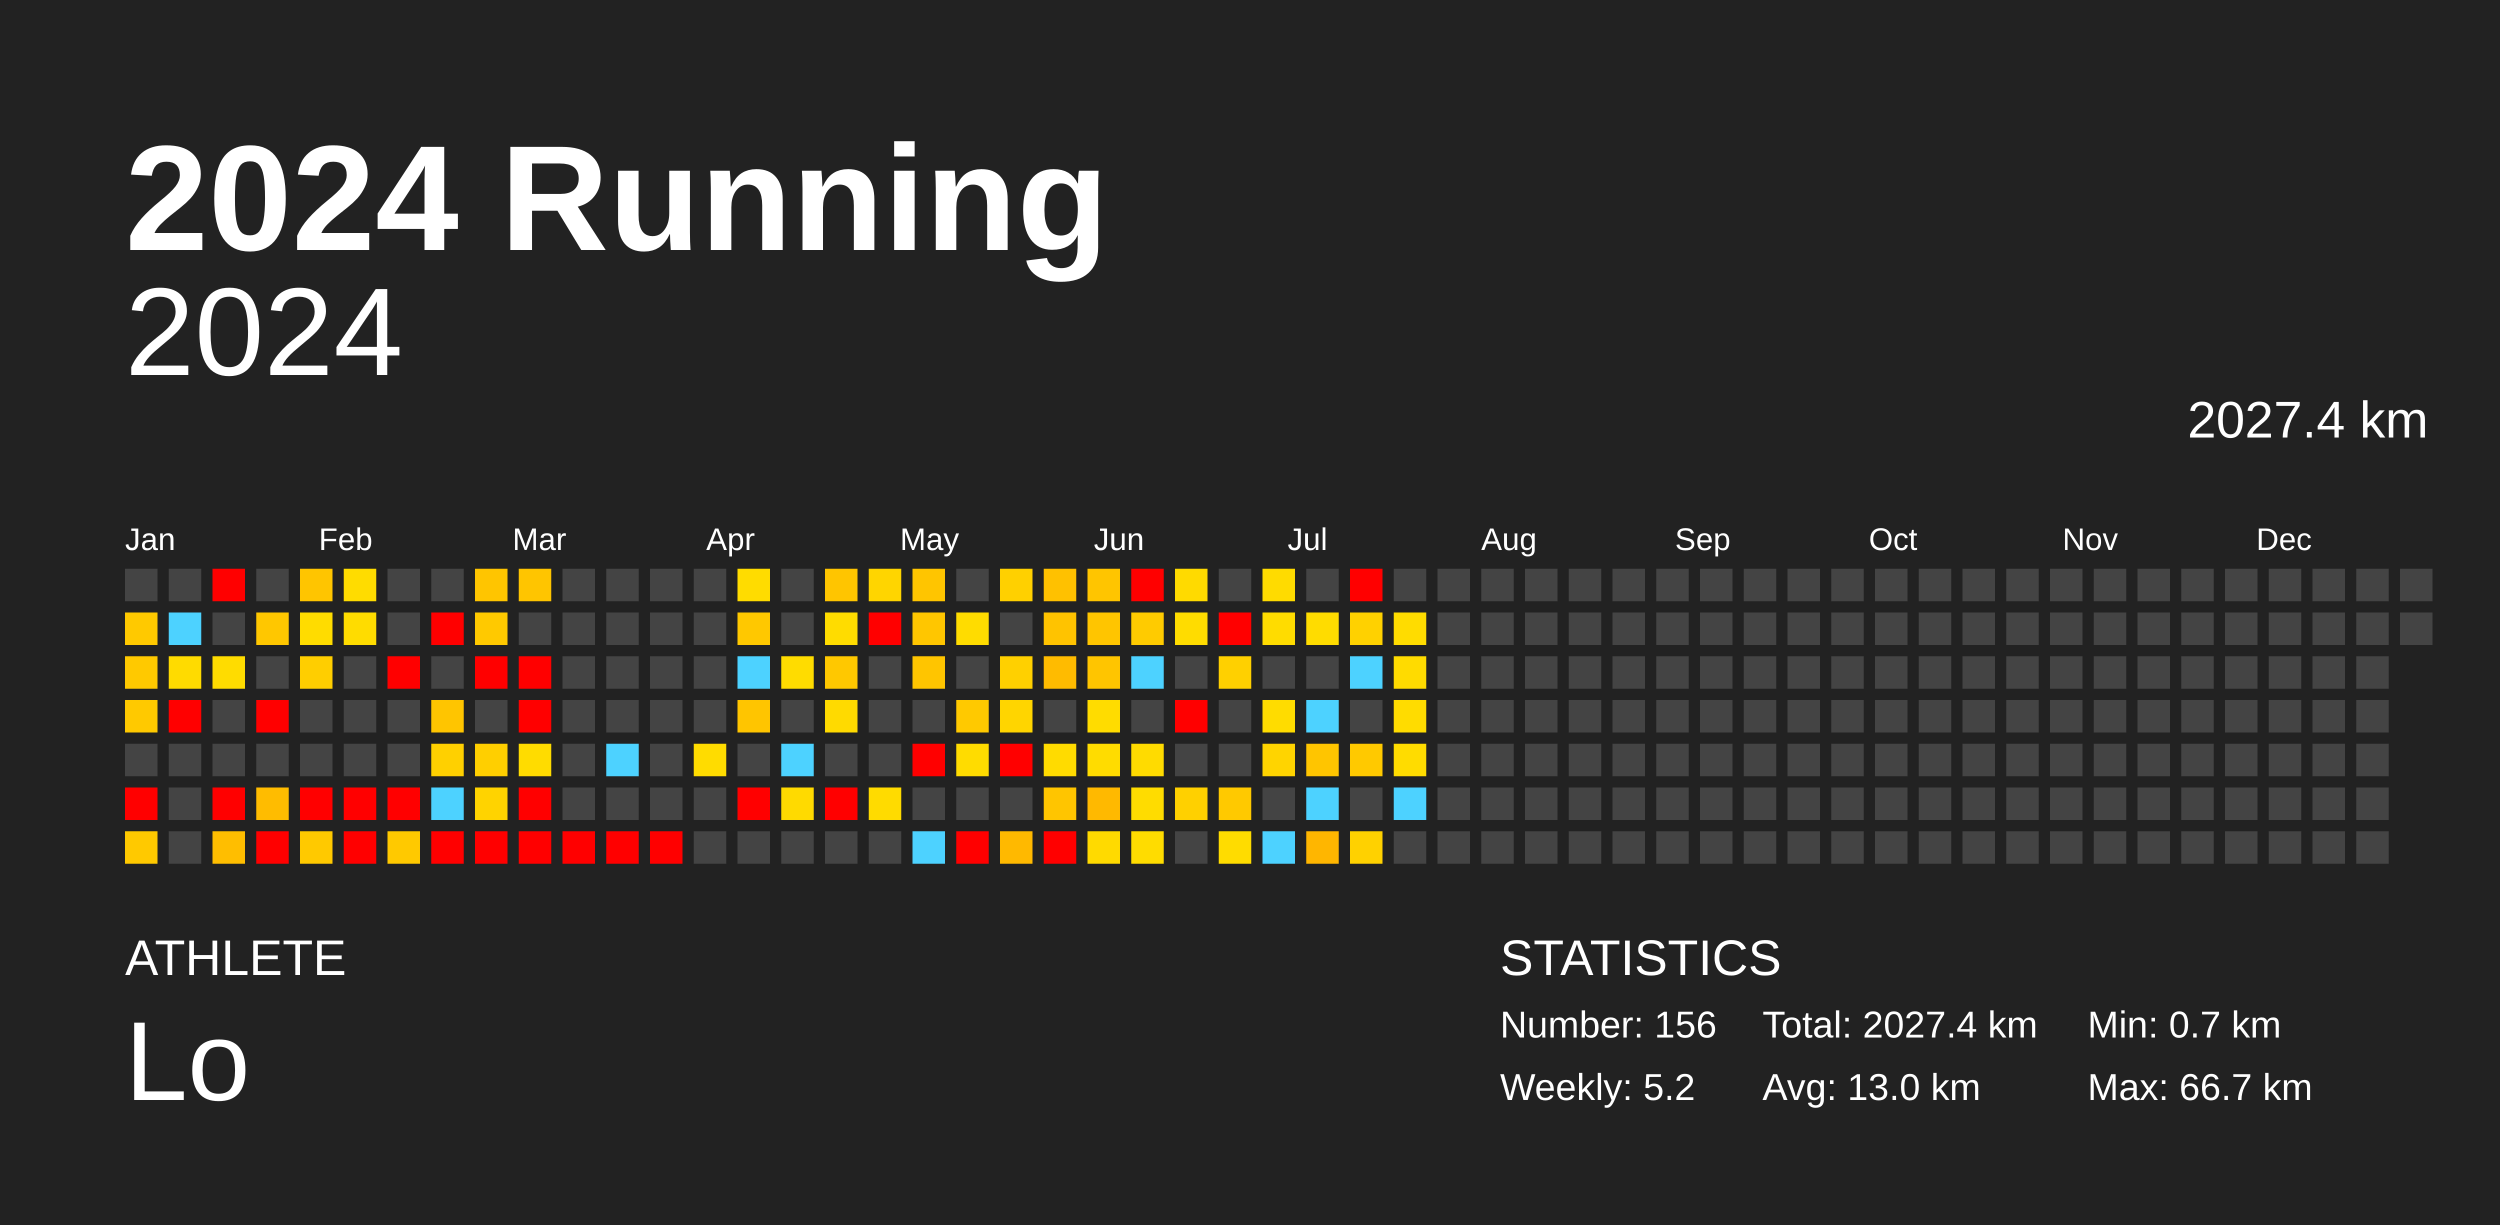
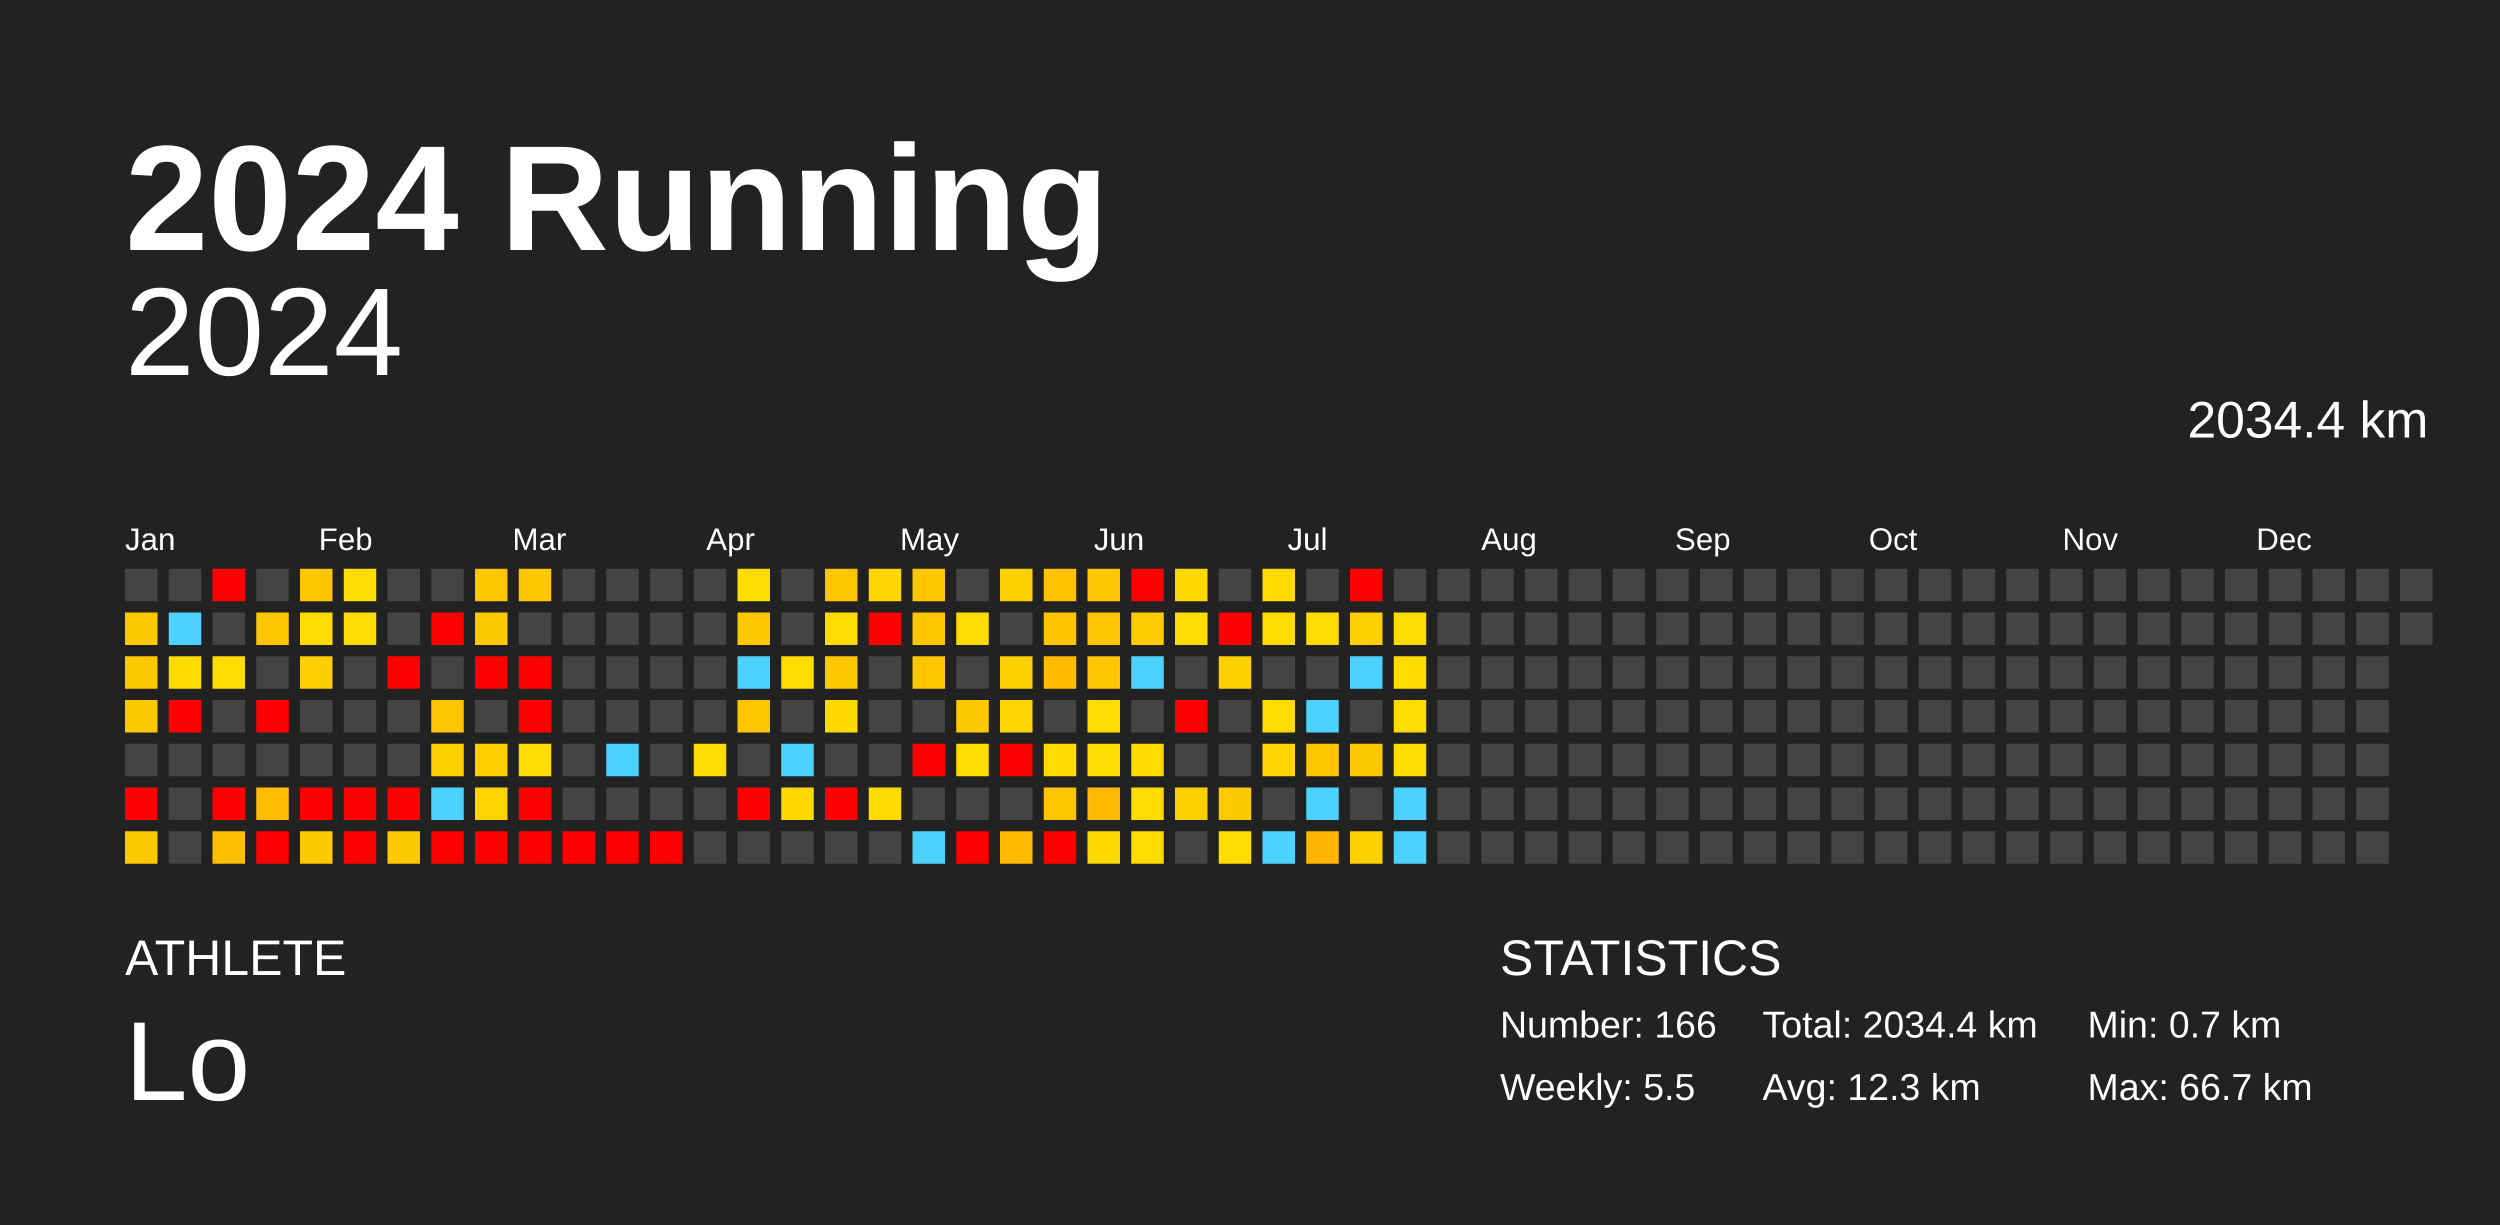
<svg xmlns="http://www.w3.org/2000/svg" baseProfile="full" height="98mm" version="1.1" viewBox="0,0,200,98" width="200mm">
  <defs />
  <rect fill="#222222" height="98" width="200" x="0" y="0" />
  <text fill="#FFFFFF" style="font-size:12px; font-family:Arial; font-weight:bold;" x="10" y="20">2024 Running</text>
  <text fill="#FFFFFF" style="font-size:4px; font-family:Arial" x="10" y="78">ATHLETE</text>
  <text fill="#FFFFFF" style="font-size:9px; font-family:Arial" x="10" y="88">Lo</text>
  <text fill="#FFFFFF" style="font-size:4px; font-family:Arial" x="120" y="78">STATISTICS</text>
-   <text fill="#FFFFFF" style="font-size:3px; font-family:Arial" x="120" y="83">Number: 156</text>
-   <text fill="#FFFFFF" style="font-size:3px; font-family:Arial" x="120" y="88">Weekly: 5.2</text>
-   <text fill="#FFFFFF" style="font-size:3px; font-family:Arial" x="141" y="83">Total: 2027.4 km</text>
-   <text fill="#FFFFFF" style="font-size:3px; font-family:Arial" x="141" y="88">Avg: 13.0 km</text>
+   <text fill="#FFFFFF" style="font-size:3px; font-family:Arial" x="120" y="83">Number: 166</text>
+   <text fill="#FFFFFF" style="font-size:3px; font-family:Arial" x="120" y="88">Weekly: 5.5</text>
+   <text fill="#FFFFFF" style="font-size:3px; font-family:Arial" x="141" y="83">Total: 2034.4 km</text>
+   <text fill="#FFFFFF" style="font-size:3px; font-family:Arial" x="141" y="88">Avg: 12.3 km</text>
  <text fill="#FFFFFF" style="font-size:3px; font-family:Arial" x="167" y="83">Min: 0.7 km</text>
  <text fill="#FFFFFF" style="font-size:3px; font-family:Arial" x="167" y="88">Max: 66.7 km</text>
  <text alignment-baseline="hanging" fill="#FFFFFF" style="font-size:10.0px; font-family:Arial;" x="10" y="30">2024</text>
-   <text alignment-baseline="hanging" fill="#FFFFFF" style="font-size:4.125px; font-family:Arial;" x="175" y="35">2027.4 km</text>
+   <text alignment-baseline="hanging" fill="#FFFFFF" style="font-size:4.125px; font-family:Arial;" x="175" y="35">2034.4 km</text>
  <text fill="#FFFFFF" style="font-size:2.5px; font-family:Arial" x="10.0" y="44">Jan</text>
  <text fill="#FFFFFF" style="font-size:2.5px; font-family:Arial" x="25.5" y="44">Feb</text>
  <text fill="#FFFFFF" style="font-size:2.5px; font-family:Arial" x="41.0" y="44">Mar</text>
  <text fill="#FFFFFF" style="font-size:2.5px; font-family:Arial" x="56.5" y="44">Apr</text>
  <text fill="#FFFFFF" style="font-size:2.5px; font-family:Arial" x="72.0" y="44">May</text>
  <text fill="#FFFFFF" style="font-size:2.5px; font-family:Arial" x="87.5" y="44">Jun</text>
  <text fill="#FFFFFF" style="font-size:2.5px; font-family:Arial" x="103.0" y="44">Jul</text>
  <text fill="#FFFFFF" style="font-size:2.5px; font-family:Arial" x="118.5" y="44">Aug</text>
  <text fill="#FFFFFF" style="font-size:2.5px; font-family:Arial" x="134.0" y="44">Sep</text>
  <text fill="#FFFFFF" style="font-size:2.5px; font-family:Arial" x="149.5" y="44">Oct</text>
  <text fill="#FFFFFF" style="font-size:2.5px; font-family:Arial" x="165.0" y="44">Nov</text>
  <text fill="#FFFFFF" style="font-size:2.5px; font-family:Arial" x="180.5" y="44">Dec</text>
  <rect fill="#444444" height="2.6" width="2.6" x="10.0" y="45.5" />
  <rect fill="#ffc900" height="2.6" width="2.6" x="10.0" y="49.0" />
  <rect fill="#ffc900" height="2.6" width="2.6" x="10.0" y="52.5" />
  <rect fill="#ffc900" height="2.6" width="2.6" x="10.0" y="56.0" />
  <rect fill="#444444" height="2.6" width="2.6" x="10.0" y="59.5" />
  <rect fill="red" height="2.6" width="2.6" x="10.0" y="63.0" />
  <rect fill="#ffc900" height="2.6" width="2.6" x="10.0" y="66.5" />
  <rect fill="#444444" height="2.6" width="2.6" x="13.5" y="45.5" />
  <rect fill="#4dd2ff" height="2.6" width="2.6" x="13.5" y="49.0" />
  <rect fill="#ffdb00" height="2.6" width="2.6" x="13.5" y="52.5" />
  <rect fill="red" height="2.6" width="2.6" x="13.5" y="56.0" />
  <rect fill="#444444" height="2.6" width="2.6" x="13.5" y="59.5" />
  <rect fill="#444444" height="2.6" width="2.6" x="13.5" y="63.0" />
  <rect fill="#444444" height="2.6" width="2.6" x="13.5" y="66.5" />
  <rect fill="red" height="2.6" width="2.6" x="17.0" y="45.5" />
  <rect fill="#444444" height="2.6" width="2.6" x="17.0" y="49.0" />
  <rect fill="#ffdc00" height="2.6" width="2.6" x="17.0" y="52.5" />
  <rect fill="#444444" height="2.6" width="2.6" x="17.0" y="56.0" />
  <rect fill="#444444" height="2.6" width="2.6" x="17.0" y="59.5" />
  <rect fill="red" height="2.6" width="2.6" x="17.0" y="63.0" />
  <rect fill="#ffbe00" height="2.6" width="2.6" x="17.0" y="66.5" />
  <rect fill="#444444" height="2.6" width="2.6" x="20.5" y="45.5" />
  <rect fill="#ffc700" height="2.6" width="2.6" x="20.5" y="49.0" />
  <rect fill="#444444" height="2.6" width="2.6" x="20.5" y="52.5" />
  <rect fill="red" height="2.6" width="2.6" x="20.5" y="56.0" />
  <rect fill="#444444" height="2.6" width="2.6" x="20.5" y="59.5" />
  <rect fill="#ffbc00" height="2.6" width="2.6" x="20.5" y="63.0" />
  <rect fill="red" height="2.6" width="2.6" x="20.5" y="66.5" />
  <rect fill="#ffc500" height="2.6" width="2.6" x="24.0" y="45.5" />
  <rect fill="#ffdc00" height="2.6" width="2.6" x="24.0" y="49.0" />
  <rect fill="#ffce00" height="2.6" width="2.6" x="24.0" y="52.5" />
  <rect fill="#444444" height="2.6" width="2.6" x="24.0" y="56.0" />
  <rect fill="#444444" height="2.6" width="2.6" x="24.0" y="59.5" />
  <rect fill="red" height="2.6" width="2.6" x="24.0" y="63.0" />
  <rect fill="#ffc900" height="2.6" width="2.6" x="24.0" y="66.5" />
  <rect fill="#ffdc00" height="2.6" width="2.6" x="27.5" y="45.5" />
  <rect fill="#ffdc00" height="2.6" width="2.6" x="27.5" y="49.0" />
  <rect fill="#444444" height="2.6" width="2.6" x="27.5" y="52.5" />
  <rect fill="#444444" height="2.6" width="2.6" x="27.5" y="56.0" />
  <rect fill="#444444" height="2.6" width="2.6" x="27.5" y="59.5" />
  <rect fill="red" height="2.6" width="2.6" x="27.5" y="63.0" />
  <rect fill="red" height="2.6" width="2.6" x="27.5" y="66.5" />
  <rect fill="#444444" height="2.6" width="2.6" x="31.0" y="45.5" />
  <rect fill="#444444" height="2.6" width="2.6" x="31.0" y="49.0" />
  <rect fill="red" height="2.6" width="2.6" x="31.0" y="52.5" />
  <rect fill="#444444" height="2.6" width="2.6" x="31.0" y="56.0" />
  <rect fill="#444444" height="2.6" width="2.6" x="31.0" y="59.5" />
  <rect fill="red" height="2.6" width="2.6" x="31.0" y="63.0" />
  <rect fill="#ffc900" height="2.6" width="2.6" x="31.0" y="66.5" />
  <rect fill="#444444" height="2.6" width="2.6" x="34.5" y="45.5" />
  <rect fill="red" height="2.6" width="2.6" x="34.5" y="49.0" />
  <rect fill="#444444" height="2.6" width="2.6" x="34.5" y="52.5" />
  <rect fill="#ffc500" height="2.6" width="2.6" x="34.5" y="56.0" />
  <rect fill="#ffd000" height="2.6" width="2.6" x="34.5" y="59.5" />
  <rect fill="#4dd2ff" height="2.6" width="2.6" x="34.5" y="63.0" />
  <rect fill="red" height="2.6" width="2.6" x="34.5" y="66.5" />
  <rect fill="#ffc500" height="2.6" width="2.6" x="38.0" y="45.5" />
  <rect fill="#ffc900" height="2.6" width="2.6" x="38.0" y="49.0" />
  <rect fill="red" height="2.6" width="2.6" x="38.0" y="52.5" />
  <rect fill="#444444" height="2.6" width="2.6" x="38.0" y="56.0" />
  <rect fill="#ffcf00" height="2.6" width="2.6" x="38.0" y="59.5" />
  <rect fill="#ffd300" height="2.6" width="2.6" x="38.0" y="63.0" />
  <rect fill="red" height="2.6" width="2.6" x="38.0" y="66.5" />
  <rect fill="#ffc500" height="2.6" width="2.6" x="41.5" y="45.5" />
  <rect fill="#444444" height="2.6" width="2.6" x="41.5" y="49.0" />
  <rect fill="red" height="2.6" width="2.6" x="41.5" y="52.5" />
  <rect fill="red" height="2.6" width="2.6" x="41.5" y="56.0" />
  <rect fill="#ffdc00" height="2.6" width="2.6" x="41.5" y="59.5" />
  <rect fill="red" height="2.6" width="2.6" x="41.5" y="63.0" />
  <rect fill="red" height="2.6" width="2.6" x="41.5" y="66.5" />
  <rect fill="#444444" height="2.6" width="2.6" x="45.0" y="45.5" />
  <rect fill="#444444" height="2.6" width="2.6" x="45.0" y="49.0" />
  <rect fill="#444444" height="2.6" width="2.6" x="45.0" y="52.5" />
  <rect fill="#444444" height="2.6" width="2.6" x="45.0" y="56.0" />
  <rect fill="#444444" height="2.6" width="2.6" x="45.0" y="59.5" />
  <rect fill="#444444" height="2.6" width="2.6" x="45.0" y="63.0" />
  <rect fill="red" height="2.6" width="2.6" x="45.0" y="66.5" />
  <rect fill="#444444" height="2.6" width="2.6" x="48.5" y="45.5" />
  <rect fill="#444444" height="2.6" width="2.6" x="48.5" y="49.0" />
  <rect fill="#444444" height="2.6" width="2.6" x="48.5" y="52.5" />
  <rect fill="#444444" height="2.6" width="2.6" x="48.5" y="56.0" />
  <rect fill="#4dd2ff" height="2.6" width="2.6" x="48.5" y="59.5" />
  <rect fill="#444444" height="2.6" width="2.6" x="48.5" y="63.0" />
  <rect fill="red" height="2.6" width="2.6" x="48.5" y="66.5" />
  <rect fill="#444444" height="2.6" width="2.6" x="52.0" y="45.5" />
  <rect fill="#444444" height="2.6" width="2.6" x="52.0" y="49.0" />
  <rect fill="#444444" height="2.6" width="2.6" x="52.0" y="52.5" />
  <rect fill="#444444" height="2.6" width="2.6" x="52.0" y="56.0" />
  <rect fill="#444444" height="2.6" width="2.6" x="52.0" y="59.5" />
  <rect fill="#444444" height="2.6" width="2.6" x="52.0" y="63.0" />
  <rect fill="red" height="2.6" width="2.6" x="52.0" y="66.5" />
  <rect fill="#444444" height="2.6" width="2.6" x="55.5" y="45.5" />
  <rect fill="#444444" height="2.6" width="2.6" x="55.5" y="49.0" />
  <rect fill="#444444" height="2.6" width="2.6" x="55.5" y="52.5" />
  <rect fill="#444444" height="2.6" width="2.6" x="55.5" y="56.0" />
  <rect fill="#ffdc00" height="2.6" width="2.6" x="55.5" y="59.5" />
  <rect fill="#444444" height="2.6" width="2.6" x="55.5" y="63.0" />
  <rect fill="#444444" height="2.6" width="2.6" x="55.5" y="66.5" />
  <rect fill="#ffdc00" height="2.6" width="2.6" x="59.0" y="45.5" />
  <rect fill="#ffc800" height="2.6" width="2.6" x="59.0" y="49.0" />
  <rect fill="#4dd2ff" height="2.6" width="2.6" x="59.0" y="52.5" />
  <rect fill="#ffc500" height="2.6" width="2.6" x="59.0" y="56.0" />
  <rect fill="#444444" height="2.6" width="2.6" x="59.0" y="59.5" />
  <rect fill="red" height="2.6" width="2.6" x="59.0" y="63.0" />
  <rect fill="#444444" height="2.6" width="2.6" x="59.0" y="66.5" />
  <rect fill="#444444" height="2.6" width="2.6" x="62.5" y="45.5" />
  <rect fill="#444444" height="2.6" width="2.6" x="62.5" y="49.0" />
  <rect fill="#ffdc00" height="2.6" width="2.6" x="62.5" y="52.5" />
  <rect fill="#444444" height="2.6" width="2.6" x="62.5" y="56.0" />
  <rect fill="#4dd2ff" height="2.6" width="2.6" x="62.5" y="59.5" />
  <rect fill="#ffda00" height="2.6" width="2.6" x="62.5" y="63.0" />
  <rect fill="#444444" height="2.6" width="2.6" x="62.5" y="66.5" />
  <rect fill="#ffc500" height="2.6" width="2.6" x="66.0" y="45.5" />
  <rect fill="#ffdc00" height="2.6" width="2.6" x="66.0" y="49.0" />
  <rect fill="#ffc800" height="2.6" width="2.6" x="66.0" y="52.5" />
  <rect fill="#ffda00" height="2.6" width="2.6" x="66.0" y="56.0" />
  <rect fill="#444444" height="2.6" width="2.6" x="66.0" y="59.5" />
  <rect fill="red" height="2.6" width="2.6" x="66.0" y="63.0" />
  <rect fill="#444444" height="2.6" width="2.6" x="66.0" y="66.5" />
  <rect fill="#ffd500" height="2.6" width="2.6" x="69.5" y="45.5" />
  <rect fill="red" height="2.6" width="2.6" x="69.5" y="49.0" />
  <rect fill="#444444" height="2.6" width="2.6" x="69.5" y="52.5" />
  <rect fill="#444444" height="2.6" width="2.6" x="69.5" y="56.0" />
  <rect fill="#444444" height="2.6" width="2.6" x="69.5" y="59.5" />
  <rect fill="#ffdb00" height="2.6" width="2.6" x="69.5" y="63.0" />
  <rect fill="#444444" height="2.6" width="2.6" x="69.5" y="66.5" />
  <rect fill="#ffc500" height="2.6" width="2.6" x="73.0" y="45.5" />
  <rect fill="#ffc600" height="2.6" width="2.6" x="73.0" y="49.0" />
  <rect fill="#ffc500" height="2.6" width="2.6" x="73.0" y="52.5" />
  <rect fill="#444444" height="2.6" width="2.6" x="73.0" y="56.0" />
  <rect fill="red" height="2.6" width="2.6" x="73.0" y="59.5" />
  <rect fill="#444444" height="2.6" width="2.6" x="73.0" y="63.0" />
  <rect fill="#4dd2ff" height="2.6" width="2.6" x="73.0" y="66.5" />
  <rect fill="#444444" height="2.6" width="2.6" x="76.5" y="45.5" />
  <rect fill="#ffdc00" height="2.6" width="2.6" x="76.5" y="49.0" />
  <rect fill="#444444" height="2.6" width="2.6" x="76.5" y="52.5" />
  <rect fill="#ffc900" height="2.6" width="2.6" x="76.5" y="56.0" />
  <rect fill="#ffdc00" height="2.6" width="2.6" x="76.5" y="59.5" />
  <rect fill="#444444" height="2.6" width="2.6" x="76.5" y="63.0" />
  <rect fill="red" height="2.6" width="2.6" x="76.5" y="66.5" />
  <rect fill="#ffd000" height="2.6" width="2.6" x="80.0" y="45.5" />
  <rect fill="#444444" height="2.6" width="2.6" x="80.0" y="49.0" />
  <rect fill="#ffd000" height="2.6" width="2.6" x="80.0" y="52.5" />
  <rect fill="#ffd500" height="2.6" width="2.6" x="80.0" y="56.0" />
  <rect fill="red" height="2.6" width="2.6" x="80.0" y="59.5" />
  <rect fill="#444444" height="2.6" width="2.6" x="80.0" y="63.0" />
  <rect fill="#ffb900" height="2.6" width="2.6" x="80.0" y="66.5" />
  <rect fill="#ffc100" height="2.6" width="2.6" x="83.5" y="45.5" />
  <rect fill="#ffc300" height="2.6" width="2.6" x="83.5" y="49.0" />
  <rect fill="#ffbb00" height="2.6" width="2.6" x="83.5" y="52.5" />
  <rect fill="#444444" height="2.6" width="2.6" x="83.5" y="56.0" />
  <rect fill="#ffdb00" height="2.6" width="2.6" x="83.5" y="59.5" />
  <rect fill="#ffc500" height="2.6" width="2.6" x="83.5" y="63.0" />
  <rect fill="red" height="2.6" width="2.6" x="83.5" y="66.5" />
  <rect fill="#ffc500" height="2.6" width="2.6" x="87.0" y="45.5" />
  <rect fill="#ffc500" height="2.6" width="2.6" x="87.0" y="49.0" />
  <rect fill="#ffc500" height="2.6" width="2.6" x="87.0" y="52.5" />
  <rect fill="#ffdc00" height="2.6" width="2.6" x="87.0" y="56.0" />
  <rect fill="#ffdc00" height="2.6" width="2.6" x="87.0" y="59.5" />
  <rect fill="#ffb900" height="2.6" width="2.6" x="87.0" y="63.0" />
  <rect fill="#ffda00" height="2.6" width="2.6" x="87.0" y="66.5" />
  <rect fill="red" height="2.6" width="2.6" x="90.5" y="45.5" />
  <rect fill="#ffcb00" height="2.6" width="2.6" x="90.5" y="49.0" />
  <rect fill="#4dd2ff" height="2.6" width="2.6" x="90.5" y="52.5" />
  <rect fill="#444444" height="2.6" width="2.6" x="90.5" y="56.0" />
  <rect fill="#ffdb00" height="2.6" width="2.6" x="90.5" y="59.5" />
  <rect fill="#ffdc00" height="2.6" width="2.6" x="90.5" y="63.0" />
  <rect fill="#ffdc00" height="2.6" width="2.6" x="90.5" y="66.5" />
  <rect fill="#ffda00" height="2.6" width="2.6" x="94.0" y="45.5" />
  <rect fill="#ffdc00" height="2.6" width="2.6" x="94.0" y="49.0" />
  <rect fill="#444444" height="2.6" width="2.6" x="94.0" y="52.5" />
  <rect fill="red" height="2.6" width="2.6" x="94.0" y="56.0" />
  <rect fill="#444444" height="2.6" width="2.6" x="94.0" y="59.5" />
  <rect fill="#ffd000" height="2.6" width="2.6" x="94.0" y="63.0" />
  <rect fill="#444444" height="2.6" width="2.6" x="94.0" y="66.5" />
  <rect fill="#444444" height="2.6" width="2.6" x="97.5" y="45.5" />
  <rect fill="red" height="2.6" width="2.6" x="97.5" y="49.0" />
  <rect fill="#ffd000" height="2.6" width="2.6" x="97.5" y="52.5" />
  <rect fill="#444444" height="2.6" width="2.6" x="97.5" y="56.0" />
  <rect fill="#444444" height="2.6" width="2.6" x="97.5" y="59.5" />
  <rect fill="#ffc900" height="2.6" width="2.6" x="97.5" y="63.0" />
  <rect fill="#ffdc00" height="2.6" width="2.6" x="97.5" y="66.5" />
  <rect fill="#ffdb00" height="2.6" width="2.6" x="101.0" y="45.5" />
  <rect fill="#ffdc00" height="2.6" width="2.6" x="101.0" y="49.0" />
  <rect fill="#444444" height="2.6" width="2.6" x="101.0" y="52.5" />
  <rect fill="#ffdc00" height="2.6" width="2.6" x="101.0" y="56.0" />
  <rect fill="#ffd400" height="2.6" width="2.6" x="101.0" y="59.5" />
  <rect fill="#444444" height="2.6" width="2.6" x="101.0" y="63.0" />
  <rect fill="#4dd2ff" height="2.6" width="2.6" x="101.0" y="66.5" />
  <rect fill="#444444" height="2.6" width="2.6" x="104.5" y="45.5" />
  <rect fill="#ffdc00" height="2.6" width="2.6" x="104.5" y="49.0" />
  <rect fill="#444444" height="2.6" width="2.6" x="104.5" y="52.5" />
  <rect fill="#4dd2ff" height="2.6" width="2.6" x="104.5" y="56.0" />
  <rect fill="#ffc500" height="2.6" width="2.6" x="104.5" y="59.5" />
  <rect fill="#4dd2ff" height="2.6" width="2.6" x="104.5" y="63.0" />
  <rect fill="#ffb600" height="2.6" width="2.6" x="104.5" y="66.5" />
  <rect fill="red" height="2.6" width="2.6" x="108.0" y="45.5" />
  <rect fill="#ffd100" height="2.6" width="2.6" x="108.0" y="49.0" />
  <rect fill="#4dd2ff" height="2.6" width="2.6" x="108.0" y="52.5" />
  <rect fill="#444444" height="2.6" width="2.6" x="108.0" y="56.0" />
  <rect fill="#ffc900" height="2.6" width="2.6" x="108.0" y="59.5" />
  <rect fill="#444444" height="2.6" width="2.6" x="108.0" y="63.0" />
  <rect fill="#ffd100" height="2.6" width="2.6" x="108.0" y="66.5" />
  <rect fill="#444444" height="2.6" width="2.6" x="111.5" y="45.5" />
  <rect fill="#ffdc00" height="2.6" width="2.6" x="111.5" y="49.0" />
  <rect fill="#ffdb00" height="2.6" width="2.6" x="111.5" y="52.5" />
  <rect fill="#ffdc00" height="2.6" width="2.6" x="111.5" y="56.0" />
  <rect fill="#ffdc00" height="2.6" width="2.6" x="111.5" y="59.5" />
  <rect fill="#4dd2ff" height="2.6" width="2.6" x="111.5" y="63.0" />
-   <rect fill="#444444" height="2.6" width="2.6" x="111.5" y="66.5" />
+   <rect fill="#4dd2ff" height="2.6" width="2.6" x="111.5" y="66.5" />
  <rect fill="#444444" height="2.6" width="2.6" x="115.0" y="45.5" />
  <rect fill="#444444" height="2.6" width="2.6" x="115.0" y="49.0" />
  <rect fill="#444444" height="2.6" width="2.6" x="115.0" y="52.5" />
  <rect fill="#444444" height="2.6" width="2.6" x="115.0" y="56.0" />
  <rect fill="#444444" height="2.6" width="2.6" x="115.0" y="59.5" />
  <rect fill="#444444" height="2.6" width="2.6" x="115.0" y="63.0" />
  <rect fill="#444444" height="2.6" width="2.6" x="115.0" y="66.5" />
  <rect fill="#444444" height="2.6" width="2.6" x="118.5" y="45.5" />
  <rect fill="#444444" height="2.6" width="2.6" x="118.5" y="49.0" />
  <rect fill="#444444" height="2.6" width="2.6" x="118.5" y="52.5" />
  <rect fill="#444444" height="2.6" width="2.6" x="118.5" y="56.0" />
  <rect fill="#444444" height="2.6" width="2.6" x="118.5" y="59.5" />
  <rect fill="#444444" height="2.6" width="2.6" x="118.5" y="63.0" />
  <rect fill="#444444" height="2.6" width="2.6" x="118.5" y="66.5" />
  <rect fill="#444444" height="2.6" width="2.6" x="122.0" y="45.5" />
  <rect fill="#444444" height="2.6" width="2.6" x="122.0" y="49.0" />
  <rect fill="#444444" height="2.6" width="2.6" x="122.0" y="52.5" />
  <rect fill="#444444" height="2.6" width="2.6" x="122.0" y="56.0" />
  <rect fill="#444444" height="2.6" width="2.6" x="122.0" y="59.5" />
  <rect fill="#444444" height="2.6" width="2.6" x="122.0" y="63.0" />
  <rect fill="#444444" height="2.6" width="2.6" x="122.0" y="66.5" />
  <rect fill="#444444" height="2.6" width="2.6" x="125.5" y="45.5" />
  <rect fill="#444444" height="2.6" width="2.6" x="125.5" y="49.0" />
  <rect fill="#444444" height="2.6" width="2.6" x="125.5" y="52.5" />
  <rect fill="#444444" height="2.6" width="2.6" x="125.5" y="56.0" />
  <rect fill="#444444" height="2.6" width="2.6" x="125.5" y="59.5" />
  <rect fill="#444444" height="2.6" width="2.6" x="125.5" y="63.0" />
  <rect fill="#444444" height="2.6" width="2.6" x="125.5" y="66.5" />
  <rect fill="#444444" height="2.6" width="2.6" x="129.0" y="45.5" />
  <rect fill="#444444" height="2.6" width="2.6" x="129.0" y="49.0" />
  <rect fill="#444444" height="2.6" width="2.6" x="129.0" y="52.5" />
  <rect fill="#444444" height="2.6" width="2.6" x="129.0" y="56.0" />
  <rect fill="#444444" height="2.6" width="2.6" x="129.0" y="59.5" />
  <rect fill="#444444" height="2.6" width="2.6" x="129.0" y="63.0" />
  <rect fill="#444444" height="2.6" width="2.6" x="129.0" y="66.5" />
  <rect fill="#444444" height="2.6" width="2.6" x="132.5" y="45.5" />
  <rect fill="#444444" height="2.6" width="2.6" x="132.5" y="49.0" />
  <rect fill="#444444" height="2.6" width="2.6" x="132.5" y="52.5" />
  <rect fill="#444444" height="2.6" width="2.6" x="132.5" y="56.0" />
  <rect fill="#444444" height="2.6" width="2.6" x="132.5" y="59.5" />
  <rect fill="#444444" height="2.6" width="2.6" x="132.5" y="63.0" />
  <rect fill="#444444" height="2.6" width="2.6" x="132.5" y="66.5" />
  <rect fill="#444444" height="2.6" width="2.6" x="136.0" y="45.5" />
  <rect fill="#444444" height="2.6" width="2.6" x="136.0" y="49.0" />
  <rect fill="#444444" height="2.6" width="2.6" x="136.0" y="52.5" />
  <rect fill="#444444" height="2.6" width="2.6" x="136.0" y="56.0" />
  <rect fill="#444444" height="2.6" width="2.6" x="136.0" y="59.5" />
  <rect fill="#444444" height="2.6" width="2.6" x="136.0" y="63.0" />
  <rect fill="#444444" height="2.6" width="2.6" x="136.0" y="66.5" />
  <rect fill="#444444" height="2.6" width="2.6" x="139.5" y="45.5" />
  <rect fill="#444444" height="2.6" width="2.6" x="139.5" y="49.0" />
  <rect fill="#444444" height="2.6" width="2.6" x="139.5" y="52.5" />
  <rect fill="#444444" height="2.6" width="2.6" x="139.5" y="56.0" />
  <rect fill="#444444" height="2.6" width="2.6" x="139.5" y="59.5" />
  <rect fill="#444444" height="2.6" width="2.6" x="139.5" y="63.0" />
  <rect fill="#444444" height="2.6" width="2.6" x="139.5" y="66.5" />
  <rect fill="#444444" height="2.6" width="2.6" x="143.0" y="45.5" />
  <rect fill="#444444" height="2.6" width="2.6" x="143.0" y="49.0" />
  <rect fill="#444444" height="2.6" width="2.6" x="143.0" y="52.5" />
  <rect fill="#444444" height="2.6" width="2.6" x="143.0" y="56.0" />
  <rect fill="#444444" height="2.6" width="2.6" x="143.0" y="59.5" />
  <rect fill="#444444" height="2.6" width="2.6" x="143.0" y="63.0" />
  <rect fill="#444444" height="2.6" width="2.6" x="143.0" y="66.5" />
  <rect fill="#444444" height="2.6" width="2.6" x="146.5" y="45.5" />
  <rect fill="#444444" height="2.6" width="2.6" x="146.5" y="49.0" />
  <rect fill="#444444" height="2.6" width="2.6" x="146.5" y="52.5" />
  <rect fill="#444444" height="2.6" width="2.6" x="146.5" y="56.0" />
  <rect fill="#444444" height="2.6" width="2.6" x="146.5" y="59.5" />
  <rect fill="#444444" height="2.6" width="2.6" x="146.5" y="63.0" />
  <rect fill="#444444" height="2.6" width="2.6" x="146.5" y="66.5" />
  <rect fill="#444444" height="2.6" width="2.6" x="150.0" y="45.5" />
  <rect fill="#444444" height="2.6" width="2.6" x="150.0" y="49.0" />
  <rect fill="#444444" height="2.6" width="2.6" x="150.0" y="52.5" />
  <rect fill="#444444" height="2.6" width="2.6" x="150.0" y="56.0" />
  <rect fill="#444444" height="2.6" width="2.6" x="150.0" y="59.5" />
  <rect fill="#444444" height="2.6" width="2.6" x="150.0" y="63.0" />
  <rect fill="#444444" height="2.6" width="2.6" x="150.0" y="66.5" />
  <rect fill="#444444" height="2.6" width="2.6" x="153.5" y="45.5" />
  <rect fill="#444444" height="2.6" width="2.6" x="153.5" y="49.0" />
  <rect fill="#444444" height="2.6" width="2.6" x="153.5" y="52.5" />
  <rect fill="#444444" height="2.6" width="2.6" x="153.5" y="56.0" />
  <rect fill="#444444" height="2.6" width="2.6" x="153.5" y="59.5" />
  <rect fill="#444444" height="2.6" width="2.6" x="153.5" y="63.0" />
  <rect fill="#444444" height="2.6" width="2.6" x="153.5" y="66.5" />
  <rect fill="#444444" height="2.6" width="2.6" x="157.0" y="45.5" />
  <rect fill="#444444" height="2.6" width="2.6" x="157.0" y="49.0" />
  <rect fill="#444444" height="2.6" width="2.6" x="157.0" y="52.5" />
  <rect fill="#444444" height="2.6" width="2.6" x="157.0" y="56.0" />
  <rect fill="#444444" height="2.6" width="2.6" x="157.0" y="59.5" />
  <rect fill="#444444" height="2.6" width="2.6" x="157.0" y="63.0" />
  <rect fill="#444444" height="2.6" width="2.6" x="157.0" y="66.5" />
  <rect fill="#444444" height="2.6" width="2.6" x="160.5" y="45.5" />
  <rect fill="#444444" height="2.6" width="2.6" x="160.5" y="49.0" />
  <rect fill="#444444" height="2.6" width="2.6" x="160.5" y="52.5" />
  <rect fill="#444444" height="2.6" width="2.6" x="160.5" y="56.0" />
  <rect fill="#444444" height="2.6" width="2.6" x="160.5" y="59.5" />
  <rect fill="#444444" height="2.6" width="2.6" x="160.5" y="63.0" />
  <rect fill="#444444" height="2.6" width="2.6" x="160.5" y="66.5" />
  <rect fill="#444444" height="2.6" width="2.6" x="164.0" y="45.5" />
  <rect fill="#444444" height="2.6" width="2.6" x="164.0" y="49.0" />
  <rect fill="#444444" height="2.6" width="2.6" x="164.0" y="52.5" />
  <rect fill="#444444" height="2.6" width="2.6" x="164.0" y="56.0" />
  <rect fill="#444444" height="2.6" width="2.6" x="164.0" y="59.5" />
  <rect fill="#444444" height="2.6" width="2.6" x="164.0" y="63.0" />
  <rect fill="#444444" height="2.6" width="2.6" x="164.0" y="66.5" />
  <rect fill="#444444" height="2.6" width="2.6" x="167.5" y="45.5" />
  <rect fill="#444444" height="2.6" width="2.6" x="167.5" y="49.0" />
  <rect fill="#444444" height="2.6" width="2.6" x="167.5" y="52.5" />
  <rect fill="#444444" height="2.6" width="2.6" x="167.5" y="56.0" />
  <rect fill="#444444" height="2.6" width="2.6" x="167.5" y="59.5" />
  <rect fill="#444444" height="2.6" width="2.6" x="167.5" y="63.0" />
  <rect fill="#444444" height="2.6" width="2.6" x="167.5" y="66.5" />
  <rect fill="#444444" height="2.6" width="2.6" x="171.0" y="45.5" />
  <rect fill="#444444" height="2.6" width="2.6" x="171.0" y="49.0" />
  <rect fill="#444444" height="2.6" width="2.6" x="171.0" y="52.5" />
  <rect fill="#444444" height="2.6" width="2.6" x="171.0" y="56.0" />
  <rect fill="#444444" height="2.6" width="2.6" x="171.0" y="59.5" />
  <rect fill="#444444" height="2.6" width="2.6" x="171.0" y="63.0" />
  <rect fill="#444444" height="2.6" width="2.6" x="171.0" y="66.5" />
  <rect fill="#444444" height="2.6" width="2.6" x="174.5" y="45.5" />
  <rect fill="#444444" height="2.6" width="2.6" x="174.5" y="49.0" />
  <rect fill="#444444" height="2.6" width="2.6" x="174.5" y="52.5" />
  <rect fill="#444444" height="2.6" width="2.6" x="174.5" y="56.0" />
  <rect fill="#444444" height="2.6" width="2.6" x="174.5" y="59.5" />
  <rect fill="#444444" height="2.6" width="2.6" x="174.5" y="63.0" />
  <rect fill="#444444" height="2.6" width="2.6" x="174.5" y="66.5" />
  <rect fill="#444444" height="2.6" width="2.6" x="178.0" y="45.5" />
  <rect fill="#444444" height="2.6" width="2.6" x="178.0" y="49.0" />
  <rect fill="#444444" height="2.6" width="2.6" x="178.0" y="52.5" />
  <rect fill="#444444" height="2.6" width="2.6" x="178.0" y="56.0" />
  <rect fill="#444444" height="2.6" width="2.6" x="178.0" y="59.5" />
  <rect fill="#444444" height="2.6" width="2.6" x="178.0" y="63.0" />
  <rect fill="#444444" height="2.6" width="2.6" x="178.0" y="66.5" />
  <rect fill="#444444" height="2.6" width="2.6" x="181.5" y="45.5" />
  <rect fill="#444444" height="2.6" width="2.6" x="181.5" y="49.0" />
  <rect fill="#444444" height="2.6" width="2.6" x="181.5" y="52.5" />
  <rect fill="#444444" height="2.6" width="2.6" x="181.5" y="56.0" />
  <rect fill="#444444" height="2.6" width="2.6" x="181.5" y="59.5" />
  <rect fill="#444444" height="2.6" width="2.6" x="181.5" y="63.0" />
  <rect fill="#444444" height="2.6" width="2.6" x="181.5" y="66.5" />
  <rect fill="#444444" height="2.6" width="2.6" x="185.0" y="45.5" />
  <rect fill="#444444" height="2.6" width="2.6" x="185.0" y="49.0" />
  <rect fill="#444444" height="2.6" width="2.6" x="185.0" y="52.5" />
  <rect fill="#444444" height="2.6" width="2.6" x="185.0" y="56.0" />
  <rect fill="#444444" height="2.6" width="2.6" x="185.0" y="59.5" />
  <rect fill="#444444" height="2.6" width="2.6" x="185.0" y="63.0" />
  <rect fill="#444444" height="2.6" width="2.6" x="185.0" y="66.5" />
  <rect fill="#444444" height="2.6" width="2.6" x="188.5" y="45.5" />
  <rect fill="#444444" height="2.6" width="2.6" x="188.5" y="49.0" />
  <rect fill="#444444" height="2.6" width="2.6" x="188.5" y="52.5" />
  <rect fill="#444444" height="2.6" width="2.6" x="188.5" y="56.0" />
  <rect fill="#444444" height="2.6" width="2.6" x="188.5" y="59.5" />
  <rect fill="#444444" height="2.6" width="2.6" x="188.5" y="63.0" />
  <rect fill="#444444" height="2.6" width="2.6" x="188.5" y="66.5" />
  <rect fill="#444444" height="2.6" width="2.6" x="192.0" y="45.5" />
  <rect fill="#444444" height="2.6" width="2.6" x="192.0" y="49.0" />
</svg>
